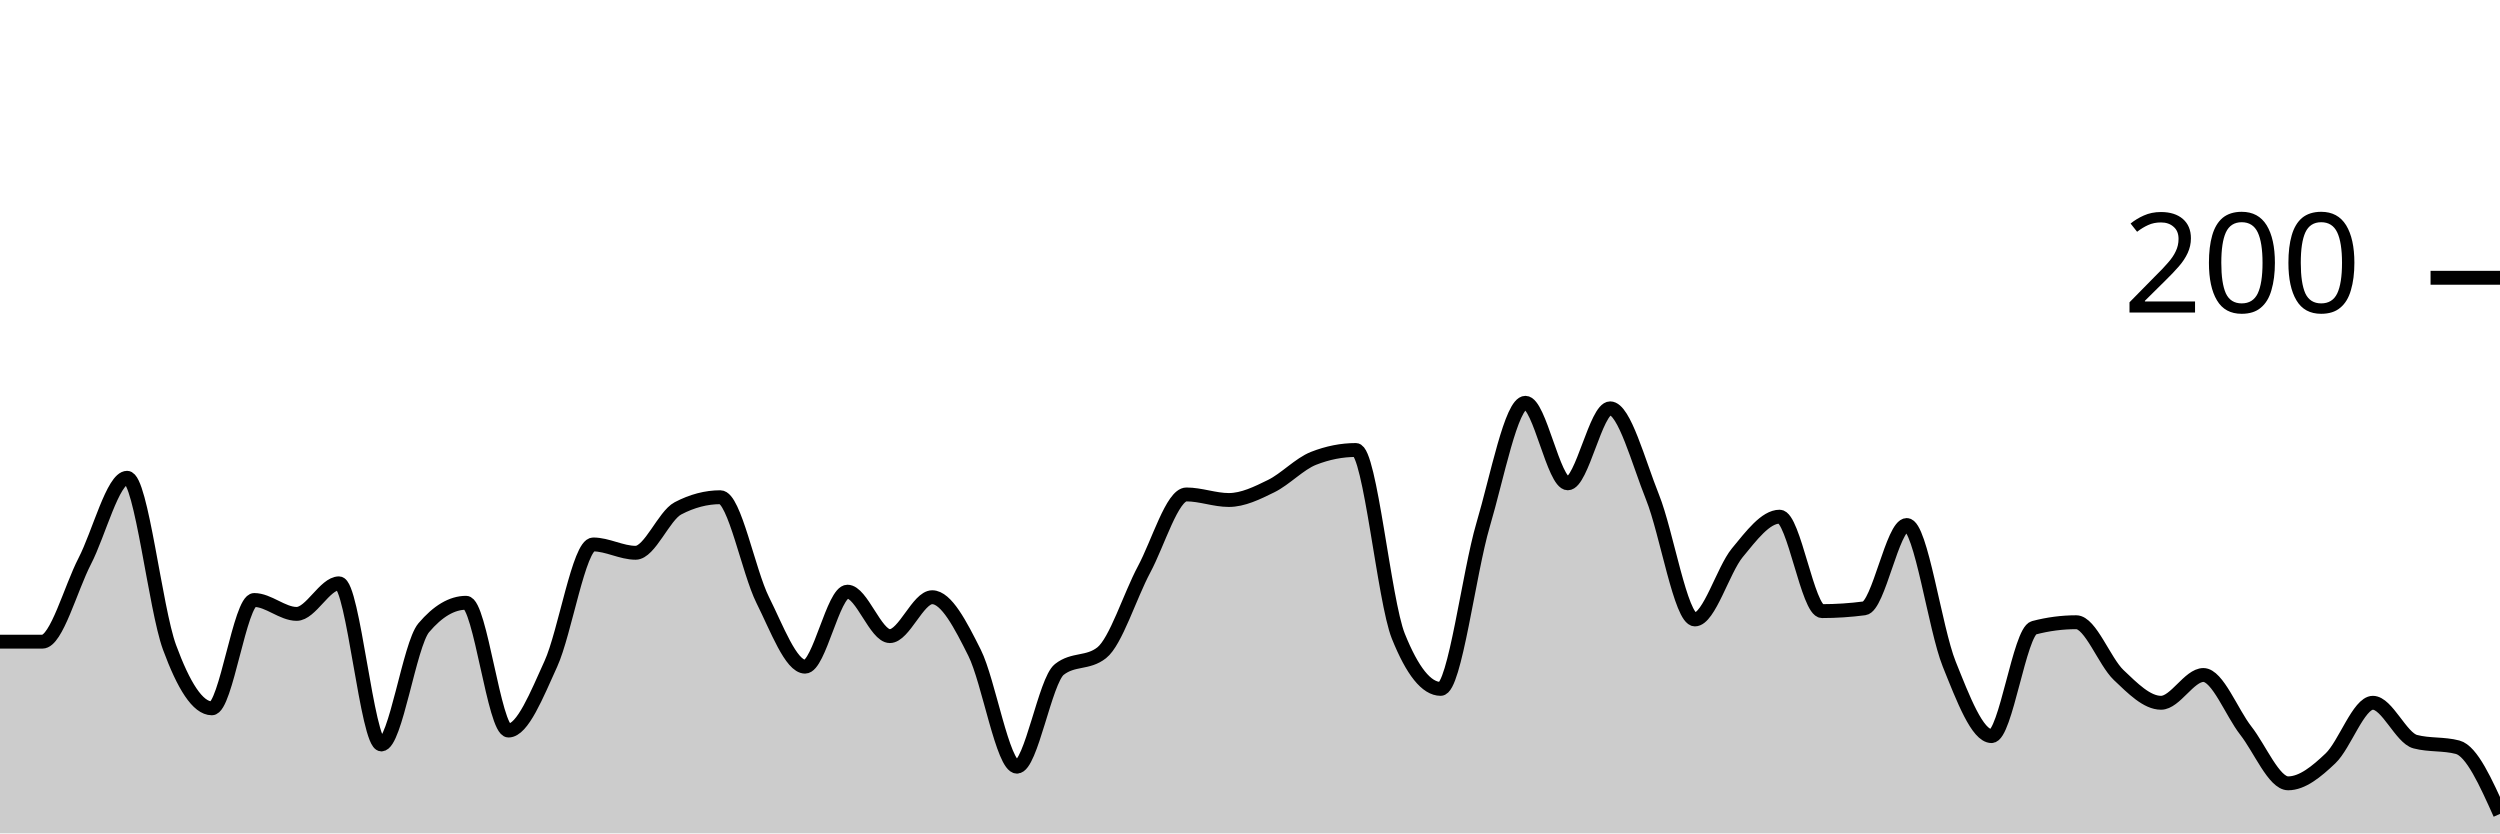
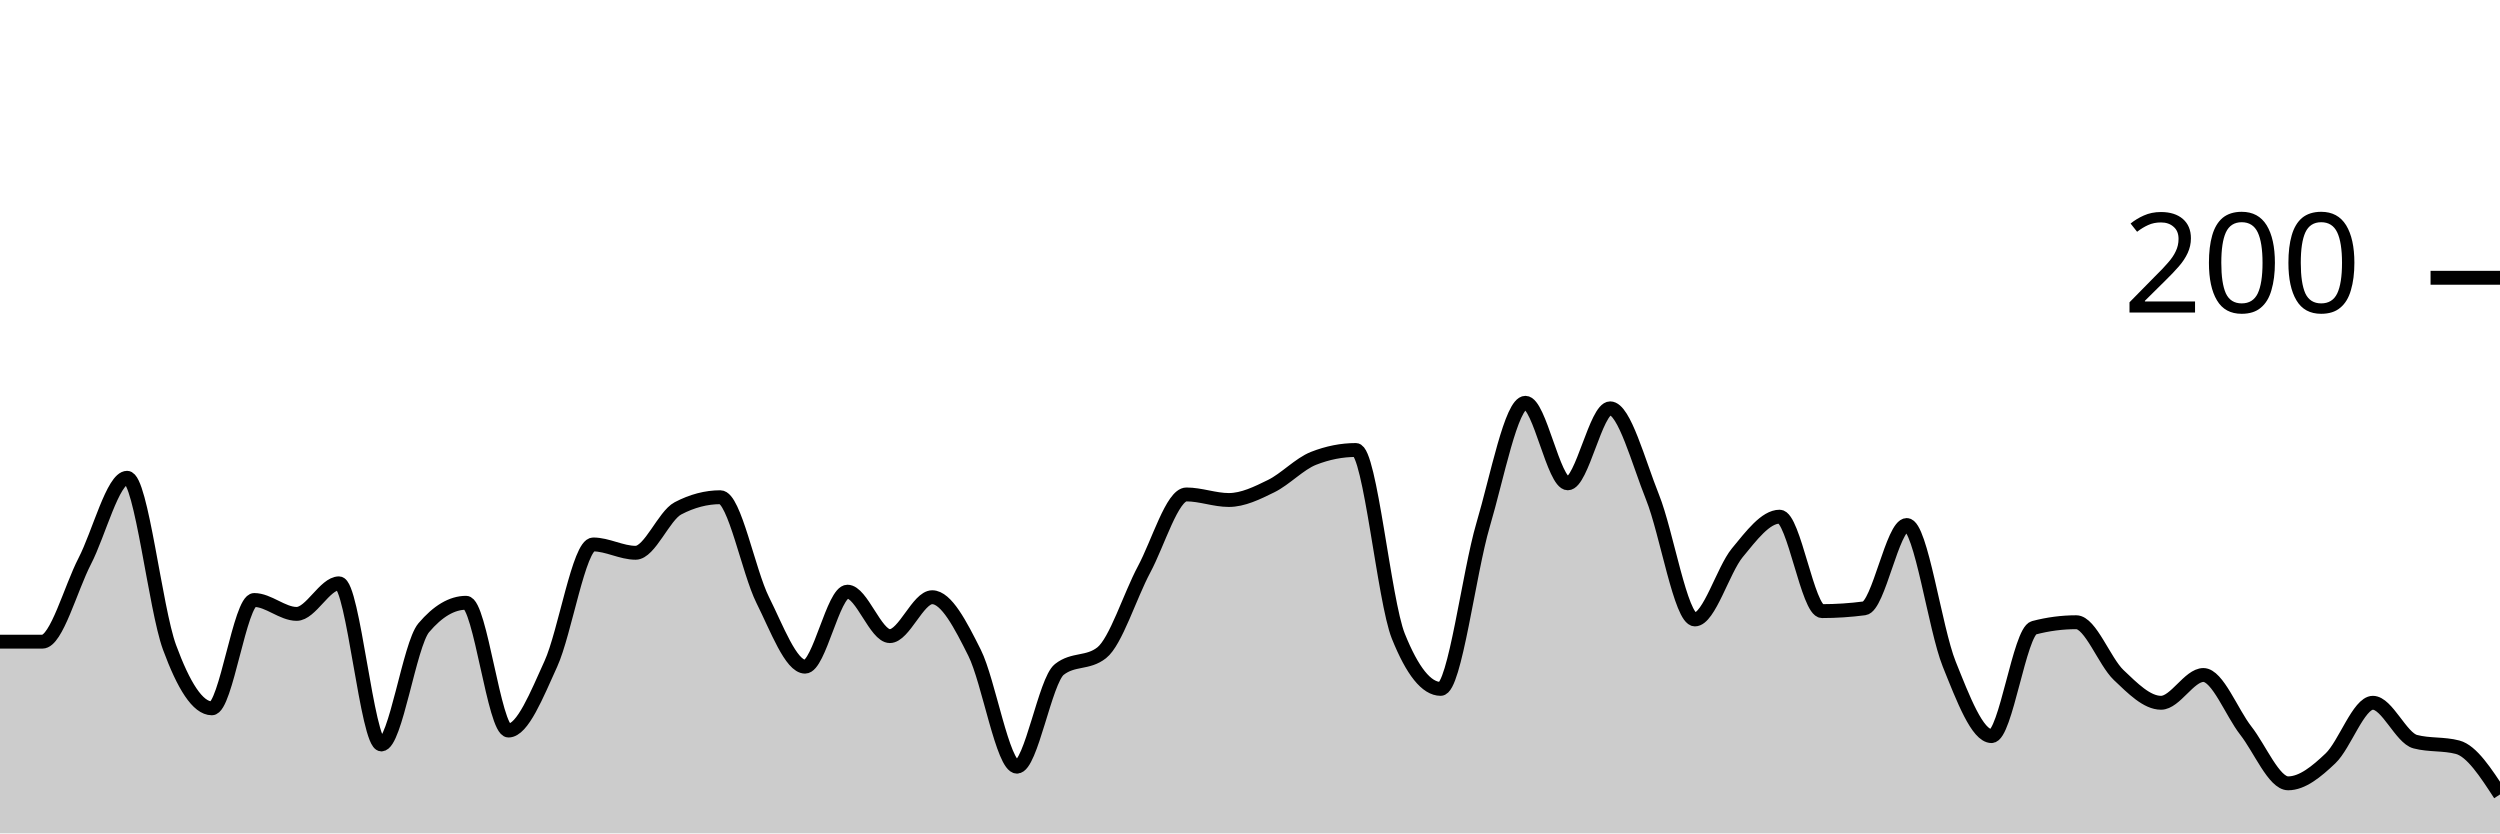
<svg xmlns="http://www.w3.org/2000/svg" viewBox="0 0 180 60">
  <g transform="translate(0,20)">
-     <path class="area" fill="rgba(0, 0, 0, 0.2)" d="M0,26.2C1.017,26.2,2.034,26.2,3.051,26.2C4.068,26.2,5.085,22.367,6.102,20.4C7.119,18.433,8.136,14.4,9.153,14.4C10.169,14.4,11.186,23.833,12.203,26.6C13.22,29.367,14.237,31,15.254,31C16.271,31,17.288,23.2,18.305,23.2C19.322,23.2,20.339,24.2,21.356,24.2C22.373,24.2,23.39,22,24.407,22C25.424,22,26.441,33.6,27.458,33.6C28.475,33.6,29.492,26.4,30.508,25.2C31.525,24,32.542,23.4,33.559,23.4C34.576,23.4,35.593,32.6,36.61,32.6C37.627,32.6,38.644,30.033,39.661,27.8C40.678,25.567,41.695,19.2,42.712,19.2C43.729,19.2,44.746,19.8,45.763,19.8C46.78,19.8,47.797,17.133,48.814,16.6C49.831,16.067,50.847,15.8,51.864,15.8C52.881,15.8,53.898,21.167,54.915,23.2C55.932,25.233,56.949,28,57.966,28C58.983,28,60,22.6,61.017,22.6C62.034,22.6,63.051,25.8,64.068,25.8C65.085,25.8,66.102,23,67.119,23C68.136,23,69.153,24.967,70.169,27C71.186,29.033,72.203,35.2,73.22,35.2C74.237,35.2,75.254,29,76.271,28.2C77.288,27.4,78.305,27.8,79.322,27C80.339,26.2,81.356,22.9,82.373,21C83.39,19.1,84.407,15.6,85.424,15.6C86.441,15.6,87.458,16,88.475,16C89.492,16,90.508,15.5,91.525,15C92.542,14.5,93.559,13.4,94.576,13C95.593,12.6,96.61,12.4,97.627,12.4C98.644,12.4,99.661,23.267,100.678,25.8C101.695,28.333,102.712,29.6,103.729,29.6C104.746,29.6,105.763,21.233,106.78,17.8C107.797,14.367,108.814,9,109.831,9C110.847,9,111.864,14.8,112.881,14.8C113.898,14.8,114.915,9.4,115.932,9.4C116.949,9.4,117.966,13.267,118.983,15.8C120,18.333,121.017,24.6,122.034,24.6C123.051,24.6,124.068,21.033,125.085,19.8C126.102,18.567,127.119,17.2,128.136,17.2C129.153,17.2,130.169,24,131.186,24C132.203,24,133.22,23.933,134.237,23.8C135.254,23.667,136.271,17.8,137.288,17.8C138.305,17.8,139.322,25.267,140.339,27.8C141.356,30.333,142.373,33,143.39,33C144.407,33,145.424,25.467,146.441,25.2C147.458,24.933,148.475,24.8,149.492,24.8C150.508,24.8,151.525,27.633,152.542,28.6C153.559,29.567,154.576,30.6,155.593,30.6C156.61,30.6,157.627,28.6,158.644,28.6C159.661,28.6,160.678,31.3,161.695,32.6C162.712,33.9,163.729,36.4,164.746,36.4C165.763,36.4,166.78,35.567,167.797,34.6C168.814,33.633,169.831,30.6,170.847,30.6C171.864,30.6,172.881,33.133,173.898,33.4C174.915,33.667,175.932,33.533,176.949,33.8C177.966,34.067,178.983,36.333,180,38.6L180,40C178.983,40,177.966,40,176.949,40C175.932,40,174.915,40,173.898,40C172.881,40,171.864,40,170.847,40C169.831,40,168.814,40,167.797,40C166.78,40,165.763,40,164.746,40C163.729,40,162.712,40,161.695,40C160.678,40,159.661,40,158.644,40C157.627,40,156.61,40,155.593,40C154.576,40,153.559,40,152.542,40C151.525,40,150.508,40,149.492,40C148.475,40,147.458,40,146.441,40C145.424,40,144.407,40,143.39,40C142.373,40,141.356,40,140.339,40C139.322,40,138.305,40,137.288,40C136.271,40,135.254,40,134.237,40C133.22,40,132.203,40,131.186,40C130.169,40,129.153,40,128.136,40C127.119,40,126.102,40,125.085,40C124.068,40,123.051,40,122.034,40C121.017,40,120,40,118.983,40C117.966,40,116.949,40,115.932,40C114.915,40,113.898,40,112.881,40C111.864,40,110.847,40,109.831,40C108.814,40,107.797,40,106.78,40C105.763,40,104.746,40,103.729,40C102.712,40,101.695,40,100.678,40C99.661,40,98.644,40,97.627,40C96.61,40,95.593,40,94.576,40C93.559,40,92.542,40,91.525,40C90.508,40,89.492,40,88.475,40C87.458,40,86.441,40,85.424,40C84.407,40,83.39,40,82.373,40C81.356,40,80.339,40,79.322,40C78.305,40,77.288,40,76.271,40C75.254,40,74.237,40,73.22,40C72.203,40,71.186,40,70.169,40C69.153,40,68.136,40,67.119,40C66.102,40,65.085,40,64.068,40C63.051,40,62.034,40,61.017,40C60,40,58.983,40,57.966,40C56.949,40,55.932,40,54.915,40C53.898,40,52.881,40,51.864,40C50.847,40,49.831,40,48.814,40C47.797,40,46.78,40,45.763,40C44.746,40,43.729,40,42.712,40C41.695,40,40.678,40,39.661,40C38.644,40,37.627,40,36.61,40C35.593,40,34.576,40,33.559,40C32.542,40,31.525,40,30.508,40C29.492,40,28.475,40,27.458,40C26.441,40,25.424,40,24.407,40C23.39,40,22.373,40,21.356,40C20.339,40,19.322,40,18.305,40C17.288,40,16.271,40,15.254,40C14.237,40,13.22,40,12.203,40C11.186,40,10.169,40,9.153,40C8.136,40,7.119,40,6.102,40C5.085,40,4.068,40,3.051,40C2.034,40,1.017,40,0,40Z" />
-     <path class="line" stroke="black" fill="none" d="M0,26.2C1.017,26.2,2.034,26.2,3.051,26.2C4.068,26.2,5.085,22.367,6.102,20.4C7.119,18.433,8.136,14.4,9.153,14.4C10.169,14.4,11.186,23.833,12.203,26.6C13.22,29.367,14.237,31,15.254,31C16.271,31,17.288,23.2,18.305,23.2C19.322,23.2,20.339,24.2,21.356,24.2C22.373,24.2,23.39,22,24.407,22C25.424,22,26.441,33.6,27.458,33.6C28.475,33.6,29.492,26.4,30.508,25.2C31.525,24,32.542,23.4,33.559,23.4C34.576,23.4,35.593,32.6,36.61,32.6C37.627,32.6,38.644,30.033,39.661,27.8C40.678,25.567,41.695,19.2,42.712,19.2C43.729,19.2,44.746,19.8,45.763,19.8C46.78,19.8,47.797,17.133,48.814,16.6C49.831,16.067,50.847,15.8,51.864,15.8C52.881,15.8,53.898,21.167,54.915,23.2C55.932,25.233,56.949,28,57.966,28C58.983,28,60,22.6,61.017,22.6C62.034,22.6,63.051,25.8,64.068,25.8C65.085,25.8,66.102,23,67.119,23C68.136,23,69.153,24.967,70.169,27C71.186,29.033,72.203,35.2,73.22,35.2C74.237,35.2,75.254,29,76.271,28.2C77.288,27.4,78.305,27.8,79.322,27C80.339,26.2,81.356,22.9,82.373,21C83.39,19.1,84.407,15.6,85.424,15.6C86.441,15.6,87.458,16,88.475,16C89.492,16,90.508,15.5,91.525,15C92.542,14.5,93.559,13.4,94.576,13C95.593,12.6,96.61,12.4,97.627,12.4C98.644,12.4,99.661,23.267,100.678,25.8C101.695,28.333,102.712,29.6,103.729,29.6C104.746,29.6,105.763,21.233,106.78,17.8C107.797,14.367,108.814,9,109.831,9C110.847,9,111.864,14.8,112.881,14.8C113.898,14.8,114.915,9.4,115.932,9.4C116.949,9.4,117.966,13.267,118.983,15.8C120,18.333,121.017,24.6,122.034,24.6C123.051,24.6,124.068,21.033,125.085,19.8C126.102,18.567,127.119,17.2,128.136,17.2C129.153,17.2,130.169,24,131.186,24C132.203,24,133.22,23.933,134.237,23.8C135.254,23.667,136.271,17.8,137.288,17.8C138.305,17.8,139.322,25.267,140.339,27.8C141.356,30.333,142.373,33,143.39,33C144.407,33,145.424,25.467,146.441,25.2C147.458,24.933,148.475,24.8,149.492,24.8C150.508,24.8,151.525,27.633,152.542,28.6C153.559,29.567,154.576,30.6,155.593,30.6C156.61,30.6,157.627,28.6,158.644,28.6C159.661,28.6,160.678,31.3,161.695,32.6C162.712,33.9,163.729,36.4,164.746,36.4C165.763,36.4,166.78,35.567,167.797,34.6C168.814,33.633,169.831,30.6,170.847,30.6C171.864,30.6,172.881,33.133,173.898,33.4C174.915,33.667,175.932,33.533,176.949,33.8C177.966,34.067,178.983,36.333,180,38.6" />
+     <path class="area" fill="rgba(0, 0, 0, 0.2)" d="M0,26.2C1.017,26.2,2.034,26.2,3.051,26.2C4.068,26.2,5.085,22.367,6.102,20.4C7.119,18.433,8.136,14.4,9.153,14.4C10.169,14.4,11.186,23.833,12.203,26.6C13.22,29.367,14.237,31,15.254,31C16.271,31,17.288,23.2,18.305,23.2C19.322,23.2,20.339,24.2,21.356,24.2C22.373,24.2,23.39,22,24.407,22C25.424,22,26.441,33.6,27.458,33.6C28.475,33.6,29.492,26.4,30.508,25.2C31.525,24,32.542,23.4,33.559,23.4C34.576,23.4,35.593,32.6,36.61,32.6C37.627,32.6,38.644,30.033,39.661,27.8C40.678,25.567,41.695,19.2,42.712,19.2C43.729,19.2,44.746,19.8,45.763,19.8C46.78,19.8,47.797,17.133,48.814,16.6C49.831,16.067,50.847,15.8,51.864,15.8C52.881,15.8,53.898,21.167,54.915,23.2C55.932,25.233,56.949,28,57.966,28C58.983,28,60,22.6,61.017,22.6C62.034,22.6,63.051,25.8,64.068,25.8C65.085,25.8,66.102,23,67.119,23C68.136,23,69.153,24.967,70.169,27C71.186,29.033,72.203,35.2,73.22,35.2C74.237,35.2,75.254,29,76.271,28.2C77.288,27.4,78.305,27.8,79.322,27C80.339,26.2,81.356,22.9,82.373,21C83.39,19.1,84.407,15.6,85.424,15.6C86.441,15.6,87.458,16,88.475,16C89.492,16,90.508,15.5,91.525,15C92.542,14.5,93.559,13.4,94.576,13C95.593,12.6,96.61,12.4,97.627,12.4C98.644,12.4,99.661,23.267,100.678,25.8C101.695,28.333,102.712,29.6,103.729,29.6C104.746,29.6,105.763,21.233,106.78,17.8C107.797,14.367,108.814,9,109.831,9C110.847,9,111.864,14.8,112.881,14.8C113.898,14.8,114.915,9.4,115.932,9.4C116.949,9.4,117.966,13.267,118.983,15.8C120,18.333,121.017,24.6,122.034,24.6C123.051,24.6,124.068,21.033,125.085,19.8C126.102,18.567,127.119,17.2,128.136,17.2C129.153,17.2,130.169,24,131.186,24C132.203,24,133.22,23.933,134.237,23.8C135.254,23.667,136.271,17.8,137.288,17.8C138.305,17.8,139.322,25.267,140.339,27.8C141.356,30.333,142.373,33,143.39,33C144.407,33,145.424,25.467,146.441,25.2C147.458,24.933,148.475,24.8,149.492,24.8C150.508,24.8,151.525,27.633,152.542,28.6C153.559,29.567,154.576,30.6,155.593,30.6C156.61,30.6,157.627,28.6,158.644,28.6C159.661,28.6,160.678,31.3,161.695,32.6C162.712,33.9,163.729,36.4,164.746,36.4C165.763,36.4,166.78,35.567,167.797,34.6C168.814,33.633,169.831,30.6,170.847,30.6C171.864,30.6,172.881,33.133,173.898,33.4C174.915,33.667,175.932,33.533,176.949,33.8C177.966,34.067,178.983,35.633,180,37.2L180,40C178.983,40,177.966,40,176.949,40C175.932,40,174.915,40,173.898,40C172.881,40,171.864,40,170.847,40C169.831,40,168.814,40,167.797,40C166.78,40,165.763,40,164.746,40C163.729,40,162.712,40,161.695,40C160.678,40,159.661,40,158.644,40C157.627,40,156.61,40,155.593,40C154.576,40,153.559,40,152.542,40C151.525,40,150.508,40,149.492,40C148.475,40,147.458,40,146.441,40C145.424,40,144.407,40,143.39,40C142.373,40,141.356,40,140.339,40C139.322,40,138.305,40,137.288,40C136.271,40,135.254,40,134.237,40C133.22,40,132.203,40,131.186,40C130.169,40,129.153,40,128.136,40C127.119,40,126.102,40,125.085,40C124.068,40,123.051,40,122.034,40C121.017,40,120,40,118.983,40C117.966,40,116.949,40,115.932,40C114.915,40,113.898,40,112.881,40C111.864,40,110.847,40,109.831,40C108.814,40,107.797,40,106.78,40C105.763,40,104.746,40,103.729,40C102.712,40,101.695,40,100.678,40C99.661,40,98.644,40,97.627,40C96.61,40,95.593,40,94.576,40C93.559,40,92.542,40,91.525,40C90.508,40,89.492,40,88.475,40C87.458,40,86.441,40,85.424,40C84.407,40,83.39,40,82.373,40C81.356,40,80.339,40,79.322,40C78.305,40,77.288,40,76.271,40C75.254,40,74.237,40,73.22,40C72.203,40,71.186,40,70.169,40C69.153,40,68.136,40,67.119,40C66.102,40,65.085,40,64.068,40C63.051,40,62.034,40,61.017,40C60,40,58.983,40,57.966,40C56.949,40,55.932,40,54.915,40C53.898,40,52.881,40,51.864,40C50.847,40,49.831,40,48.814,40C47.797,40,46.78,40,45.763,40C44.746,40,43.729,40,42.712,40C41.695,40,40.678,40,39.661,40C38.644,40,37.627,40,36.61,40C35.593,40,34.576,40,33.559,40C32.542,40,31.525,40,30.508,40C29.492,40,28.475,40,27.458,40C26.441,40,25.424,40,24.407,40C23.39,40,22.373,40,21.356,40C20.339,40,19.322,40,18.305,40C17.288,40,16.271,40,15.254,40C14.237,40,13.22,40,12.203,40C11.186,40,10.169,40,9.153,40C8.136,40,7.119,40,6.102,40C5.085,40,4.068,40,3.051,40C2.034,40,1.017,40,0,40Z" />
+     <path class="line" stroke="black" fill="none" d="M0,26.2C1.017,26.2,2.034,26.2,3.051,26.2C4.068,26.2,5.085,22.367,6.102,20.4C7.119,18.433,8.136,14.4,9.153,14.4C10.169,14.4,11.186,23.833,12.203,26.6C13.22,29.367,14.237,31,15.254,31C16.271,31,17.288,23.2,18.305,23.2C19.322,23.2,20.339,24.2,21.356,24.2C22.373,24.2,23.39,22,24.407,22C25.424,22,26.441,33.6,27.458,33.6C28.475,33.6,29.492,26.4,30.508,25.2C31.525,24,32.542,23.4,33.559,23.4C34.576,23.4,35.593,32.6,36.61,32.6C37.627,32.6,38.644,30.033,39.661,27.8C40.678,25.567,41.695,19.2,42.712,19.2C43.729,19.2,44.746,19.8,45.763,19.8C46.78,19.8,47.797,17.133,48.814,16.6C49.831,16.067,50.847,15.8,51.864,15.8C52.881,15.8,53.898,21.167,54.915,23.2C55.932,25.233,56.949,28,57.966,28C58.983,28,60,22.6,61.017,22.6C62.034,22.6,63.051,25.8,64.068,25.8C65.085,25.8,66.102,23,67.119,23C68.136,23,69.153,24.967,70.169,27C71.186,29.033,72.203,35.2,73.22,35.2C74.237,35.2,75.254,29,76.271,28.2C77.288,27.4,78.305,27.8,79.322,27C80.339,26.2,81.356,22.9,82.373,21C83.39,19.1,84.407,15.6,85.424,15.6C86.441,15.6,87.458,16,88.475,16C89.492,16,90.508,15.5,91.525,15C92.542,14.5,93.559,13.4,94.576,13C95.593,12.6,96.61,12.4,97.627,12.4C98.644,12.4,99.661,23.267,100.678,25.8C101.695,28.333,102.712,29.6,103.729,29.6C104.746,29.6,105.763,21.233,106.78,17.8C107.797,14.367,108.814,9,109.831,9C110.847,9,111.864,14.8,112.881,14.8C113.898,14.8,114.915,9.4,115.932,9.4C116.949,9.4,117.966,13.267,118.983,15.8C120,18.333,121.017,24.6,122.034,24.6C123.051,24.6,124.068,21.033,125.085,19.8C126.102,18.567,127.119,17.2,128.136,17.2C129.153,17.2,130.169,24,131.186,24C132.203,24,133.22,23.933,134.237,23.8C135.254,23.667,136.271,17.8,137.288,17.8C138.305,17.8,139.322,25.267,140.339,27.8C141.356,30.333,142.373,33,143.39,33C144.407,33,145.424,25.467,146.441,25.2C147.458,24.933,148.475,24.8,149.492,24.8C150.508,24.8,151.525,27.633,152.542,28.6C153.559,29.567,154.576,30.6,155.593,30.6C156.61,30.6,157.627,28.6,158.644,28.6C159.661,28.6,160.678,31.3,161.695,32.6C162.712,33.9,163.729,36.4,164.746,36.4C165.763,36.4,166.78,35.567,167.797,34.6C168.814,33.633,169.831,30.6,170.847,30.6C171.864,30.6,172.881,33.133,173.898,33.4C174.915,33.667,175.932,33.533,176.949,33.8C177.966,34.067,178.983,35.633,180,37.2" />
    <path class="axis-ceiling" stroke-width="1" stroke="black" fill="none" d="M175,0L180,0" />
    <text class="axis-ceiling-label" font-family="sans-serif" text-anchor="end" font-size="10px" x="170" y="2.5">200</text>
  </g>
</svg>
